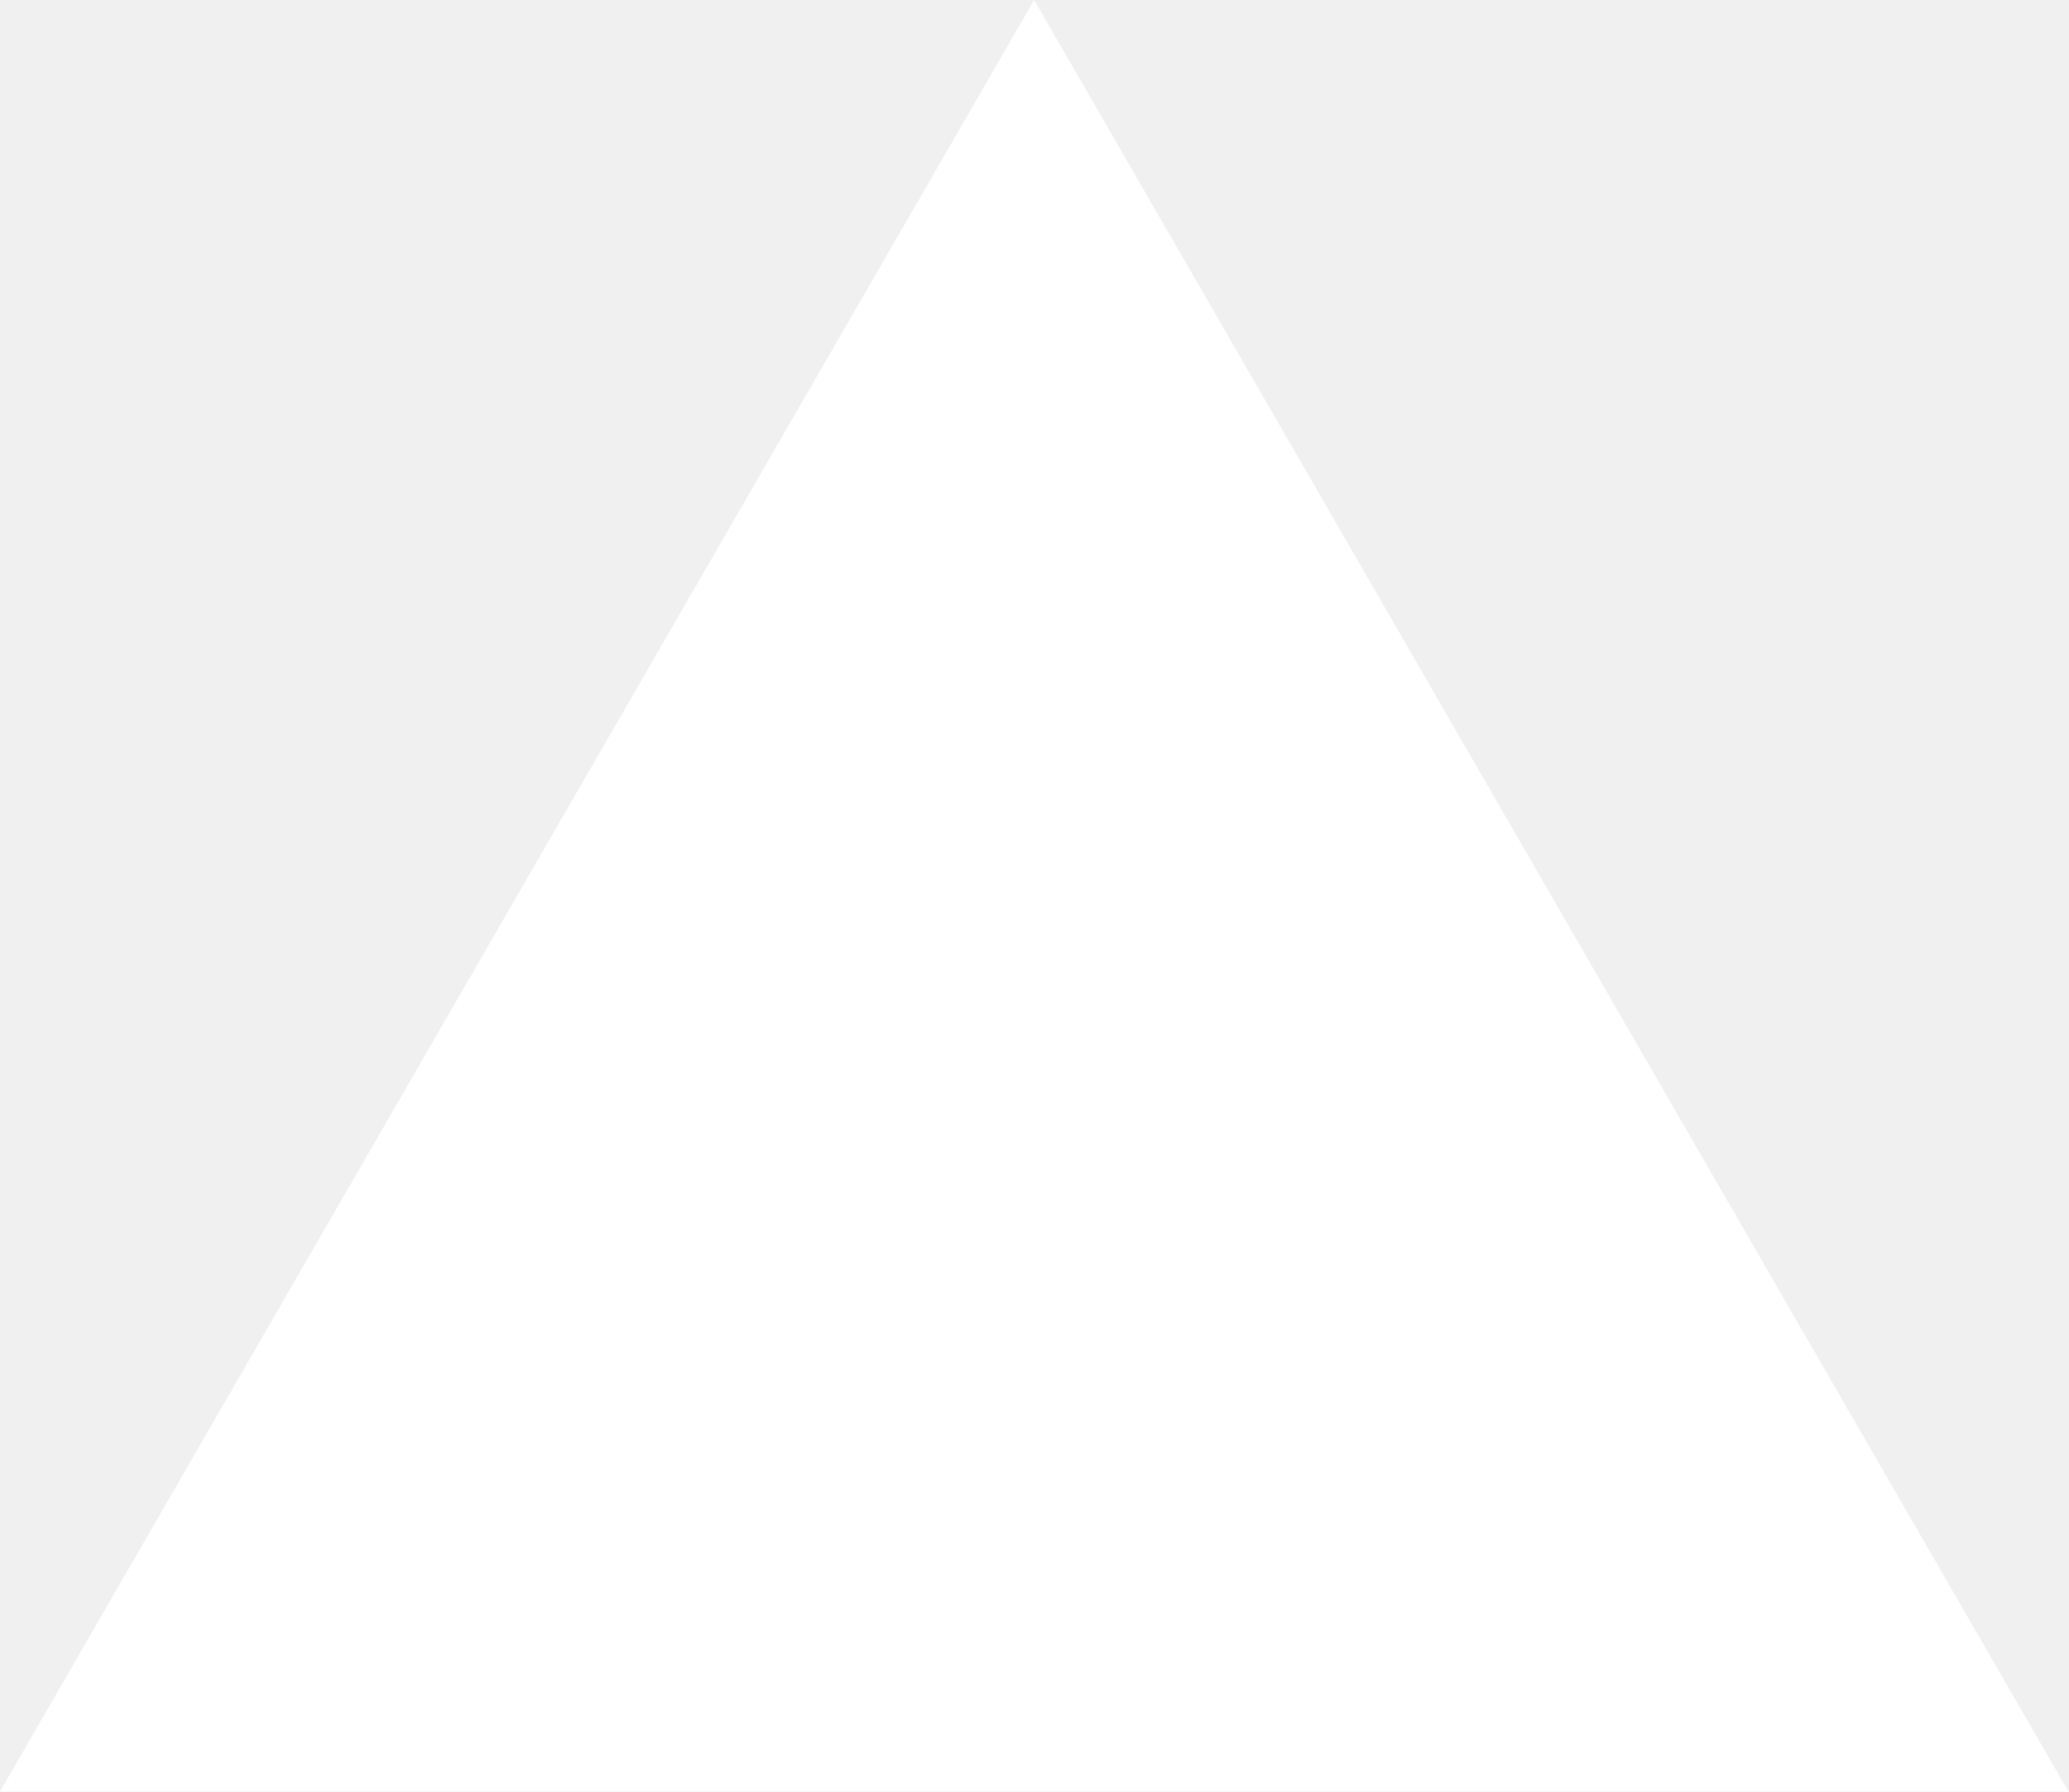
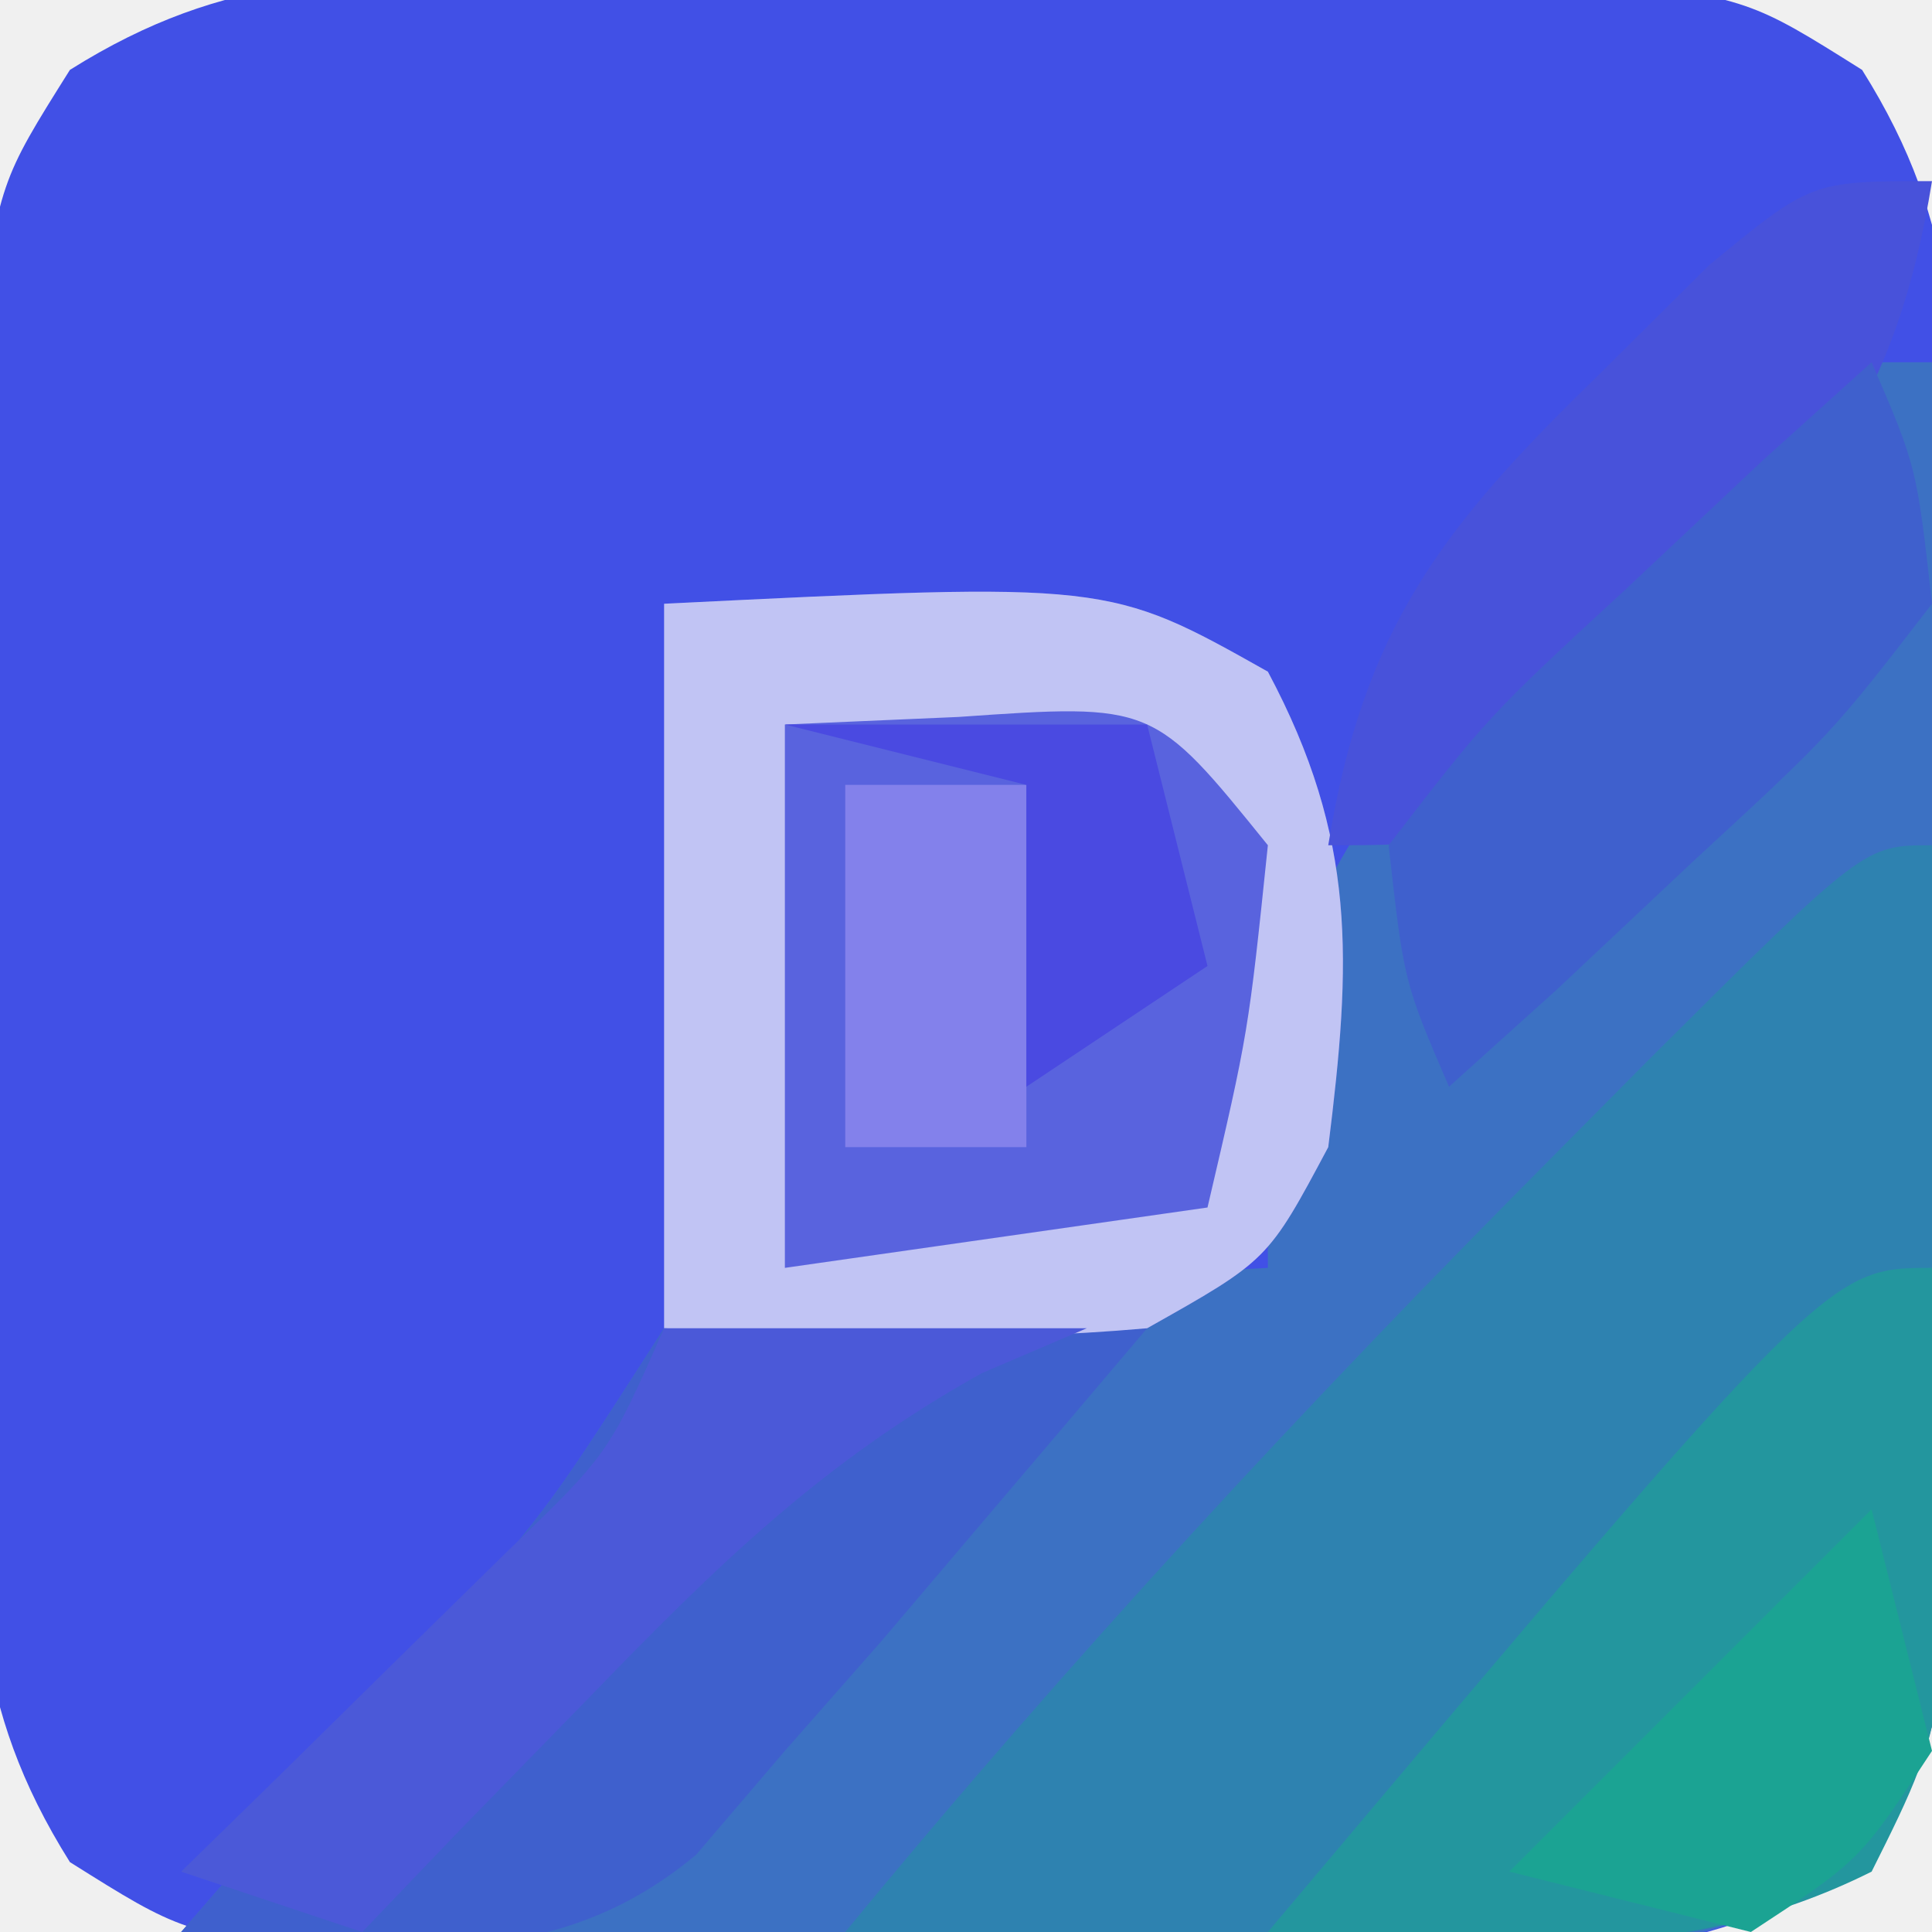
- <svg xmlns="http://www.w3.org/2000/svg" fill="none" viewBox="0 0 1155 1000">
-   <path d="m577.3 0 577.4 1000H0z" fill="#fff" />
+ <svg xmlns="http://www.w3.org/2000/svg" version="1.1" width="32" height="32">
+   <path d="M0 0 C1.15 -0.004 2.3 -0.008 3.484 -0.012 C4.686 -0 5.887 0.011 7.125 0.023 C8.326 0.012 9.528 0 10.766 -0.012 C12.49 -0.006 12.49 -0.006 14.25 0 C15.832 0.005 15.832 0.005 17.445 0.01 C20.125 0.398 20.125 0.398 21.967 1.556 C23.615 4.178 23.514 6.191 23.523 9.273 C23.529 10.998 23.529 10.998 23.535 12.758 C23.524 13.959 23.512 15.161 23.5 16.398 C23.512 17.6 23.523 18.801 23.535 20.039 C23.531 21.189 23.527 22.339 23.523 23.523 C23.52 24.578 23.517 25.632 23.513 26.719 C23.125 29.398 23.125 29.398 21.967 31.241 C19.346 32.888 17.332 32.787 14.25 32.797 C13.1 32.801 11.95 32.805 10.766 32.809 C9.564 32.797 8.363 32.785 7.125 32.773 C5.924 32.785 4.722 32.797 3.484 32.809 C1.76 32.803 1.76 32.803 0 32.797 C-1.054 32.793 -2.109 32.79 -3.195 32.787 C-5.875 32.398 -5.875 32.398 -7.717 31.241 C-9.365 28.619 -9.264 26.606 -9.273 23.523 C-9.277 22.374 -9.281 21.224 -9.285 20.039 C-9.274 18.838 -9.262 17.636 -9.25 16.398 C-9.262 15.197 -9.273 13.996 -9.285 12.758 C-9.281 11.608 -9.277 10.458 -9.273 9.273 C-9.27 8.219 -9.267 7.165 -9.263 6.078 C-8.875 3.398 -8.875 3.398 -7.717 1.556 C-5.096 -0.091 -3.082 0.01 0 0 Z " fill="#4150E6" transform="translate(8.875,-0.3984375)" />
+   <path d="M0 0 C0.33 0 0.66 0 1 0 C1.087 3.771 1.14 7.541 1.188 11.312 C1.213 12.384 1.238 13.456 1.264 14.561 C1.273 15.589 1.283 16.617 1.293 17.676 C1.309 18.624 1.324 19.572 1.341 20.548 C1 23 1 23 -0.145 24.814 C-2.809 26.517 -4.837 26.339 -7.98 26.293 C-9.144 26.283 -10.307 26.274 -11.506 26.264 C-13.328 26.226 -13.328 26.226 -15.188 26.188 C-16.414 26.174 -17.641 26.16 -18.904 26.146 C-21.937 26.111 -24.968 26.062 -28 26 C-27.385 25.294 -27.385 25.294 -26.758 24.574 C-26.219 23.952 -25.68 23.329 -25.125 22.688 C-24.324 21.765 -24.324 21.765 -23.508 20.824 C-21.836 18.865 -21.836 18.865 -20 16 C-17.617 15.488 -17.617 15.488 -14.875 15.312 C-13.965 15.247 -13.055 15.181 -12.117 15.113 C-11.069 15.057 -11.069 15.057 -10 15 C-10 13.989 -10 12.979 -10 11.938 C-9.388 7.242 -6.355 5.204 -2.812 2.383 C-2.214 1.926 -1.616 1.47 -1 1 C-0.67 0.67 -0.34 0.34 0 0 Z " fill="#3C71C3" transform="translate(31,6)" />
+   <path d="M0 0 C0.081 2.438 0.14 4.874 0.188 7.312 C0.213 8.003 0.238 8.693 0.264 9.404 C0.304 12.207 0.285 14.456 -1.031 16.969 C-4.136 18.595 -7.277 18.312 -10.688 18.188 C-11.389 18.174 -12.091 18.16 -12.814 18.146 C-14.543 18.111 -16.272 18.057 -18 18 C-14.27 13.463 -10.329 9.221 -6.188 5.062 C-5.695 4.566 -5.203 4.069 -4.696 3.557 C-1.124 0 -1.124 0 0 0 Z " fill="#2E82B0" transform="translate(32,14)" />
+   <path d="M0 0 C7.357 -0.362 7.357 -0.362 10 1.125 C11.479 3.898 11.386 5.912 11 9 C10 10.875 10 10.875 8 12 C5.281 12.241 2.741 12.135 0 12 C0 8.04 0 4.08 0 0 Z " fill="#5963DE" transform="translate(11,10)" />
+   <path d="M0 0 C1.945 -0.293 1.945 -0.293 4.125 -0.188 C5.404 -0.126 6.683 -0.064 8 0 C7.064 1.106 6.126 2.209 5.188 3.312 C4.404 4.235 4.404 4.235 3.605 5.176 C3.076 5.778 2.546 6.38 2 7 C1.515 7.567 1.031 8.134 0.531 8.719 C-2.029 10.861 -4.813 10.18 -8 10 C-7.59 9.529 -7.18 9.059 -6.758 8.574 C-6.219 7.952 -5.68 7.329 -5.125 6.688 C-4.591 6.073 -4.058 5.458 -3.508 4.824 C-1.836 2.865 -1.836 2.865 0 0 Z " fill="#3F60CD" transform="translate(11,22)" />
+   <path d="M0 0 C0.358 7.284 0.358 7.284 -1 10 C-4.28 11.64 -7.371 11.178 -11 11 C-1.73 0 -1.73 0 0 0 Z " fill="#23969E" transform="translate(32,21)" />
+   <path d="M0 0 C7.357 -0.362 7.357 -0.362 10 1.125 C11.479 3.898 11.386 5.912 11 9 C10 10.875 10 10.875 8 12 C5.281 12.241 2.741 12.135 0 12 C0 8.04 0 4.08 0 0 Z M2 2 C2 4.97 2 7.94 2 11 C5.465 10.505 5.465 10.505 9 10 C9.678 7.099 9.678 7.099 10 4 C8.102 1.65 8.102 1.65 4.875 1.875 C3.926 1.916 2.978 1.958 2 2 Z " fill="#C1C4F4" transform="translate(11,10)" />
+   <path d="M0 0 C-0.576 3.568 -1.87 5.252 -4.438 7.75 C-5.055 8.364 -5.672 8.977 -6.309 9.609 C-8 11 -8 11 -10 11 C-9.424 7.432 -8.13 5.748 -5.562 3.25 C-4.945 2.636 -4.328 2.023 -3.691 1.391 C-2 0 -2 0 0 0 Z " fill="#4852DA" transform="translate(32,3)" />
+   <path d="M0 0 C0.746 1.734 0.746 1.734 1 4 C-0.652 6.141 -0.652 6.141 -2.938 8.25 C-3.689 8.956 -4.441 9.663 -5.215 10.391 C-5.804 10.922 -6.393 11.453 -7 12 C-7.746 10.266 -7.746 10.266 -8 8 C-6.348 5.859 -6.348 5.859 -4.062 3.75 C-3.311 3.044 -2.559 2.337 -1.785 1.609 C-1.196 1.078 -0.607 0.547 0 0 Z " fill="#3F60CD" transform="translate(31,6)" />
+   <path d="M0 0 C2.31 0 4.62 0 7 0 C6.428 0.245 5.855 0.49 5.266 0.742 C2.62 2.211 0.851 3.953 -1.25 6.125 C-1.956 6.849 -2.663 7.574 -3.391 8.32 C-3.922 8.875 -4.453 9.429 -5 10 C-5.99 9.67 -6.98 9.34 -8 9 C-7.506 8.518 -7.013 8.036 -6.504 7.539 C-5.863 6.907 -5.223 6.276 -4.562 5.625 C-3.924 4.999 -3.286 4.372 -2.629 3.727 C-0.921 2.083 -0.921 2.083 0 0 Z " fill="#4B59D8" transform="translate(11,22)" />
+   <path d="M0 0 C0.33 1.32 0.66 2.64 1 4 C-0.188 5.812 -0.188 5.812 -2 7 C-3.32 6.67 -4.64 6.34 -6 6 C-4.02 4.02 -2.04 2.04 0 0 Z " fill="#1BA393" transform="translate(31,25)" />
+   <path d="M0 0 C0.99 0 1.98 0 3 0 C3 1.98 3 3.96 3 6 C2.01 6 1.02 6 0 6 C0 4.02 0 2.04 0 0 Z " fill="#8381EB" transform="translate(14,13)" />
+   <path d="M0 0 C1.98 0 3.96 0 6 0 C6.33 1.32 6.66 2.64 7 4 C6.01 4.66 5.02 5.32 4 6 C4 4.35 4 2.7 4 1 C2.68 0.67 1.36 0.34 0 0 Z " fill="#4A4AE1" transform="translate(13,12)" />
</svg>
